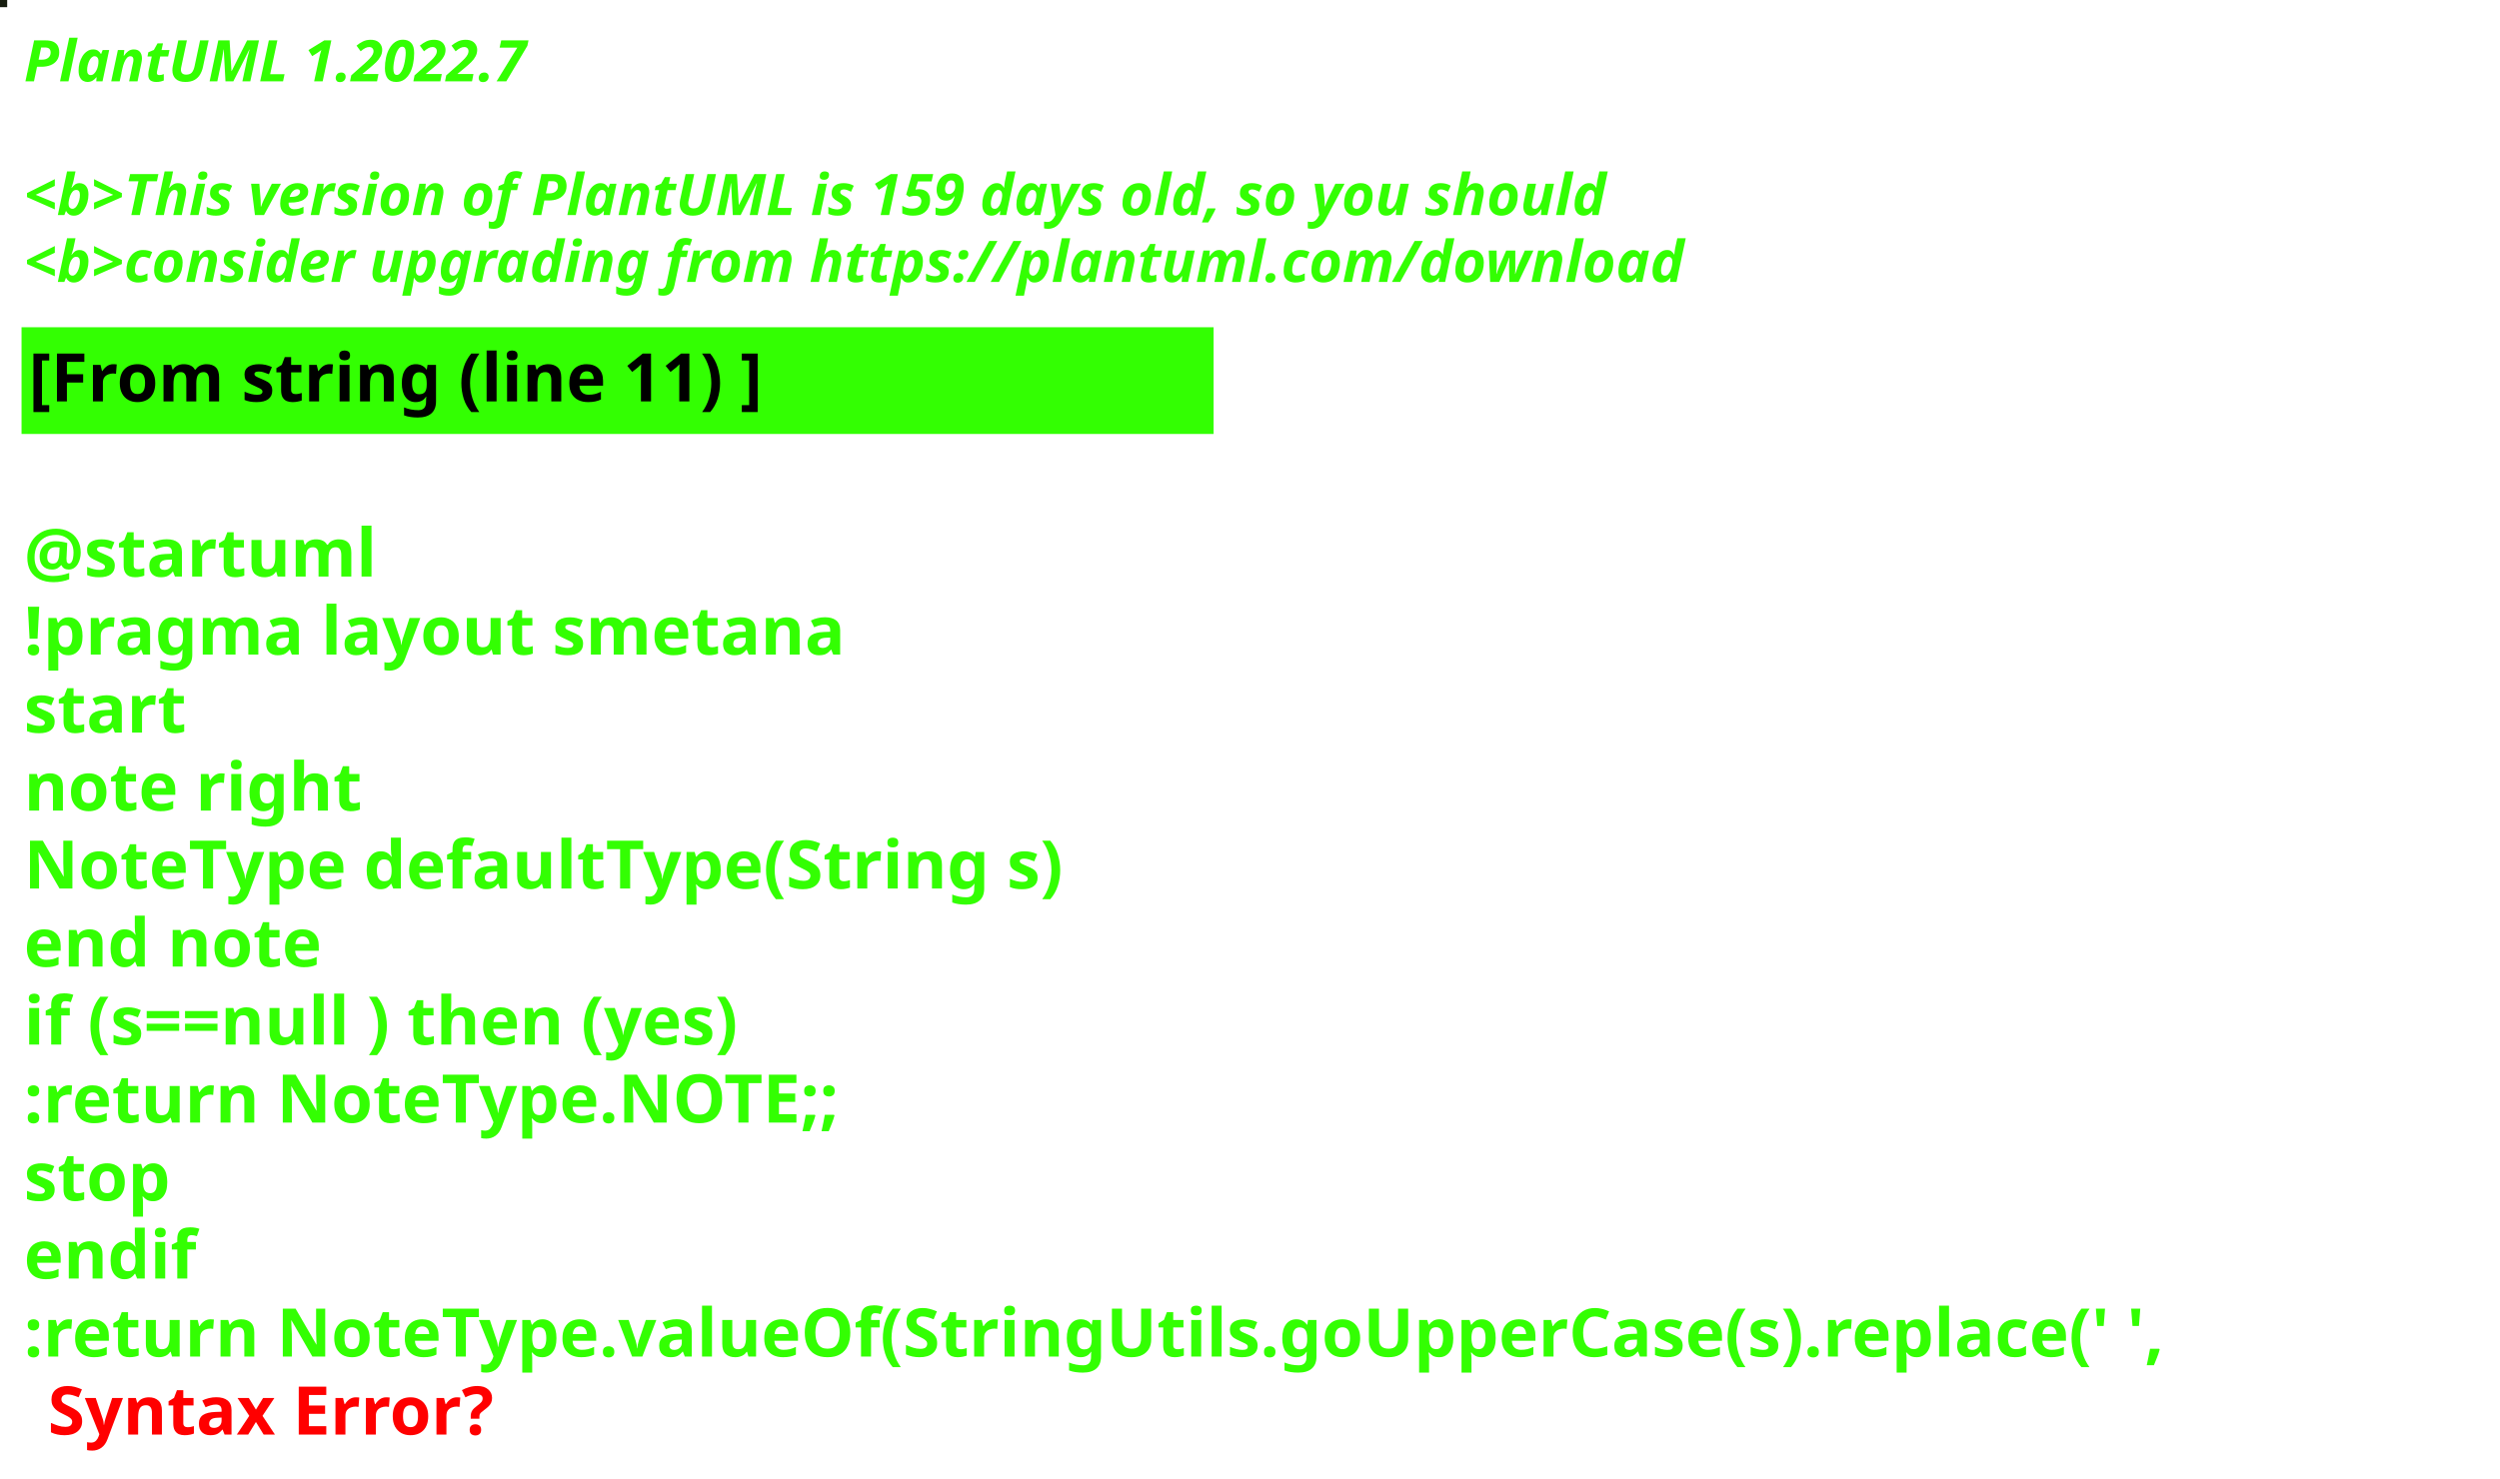
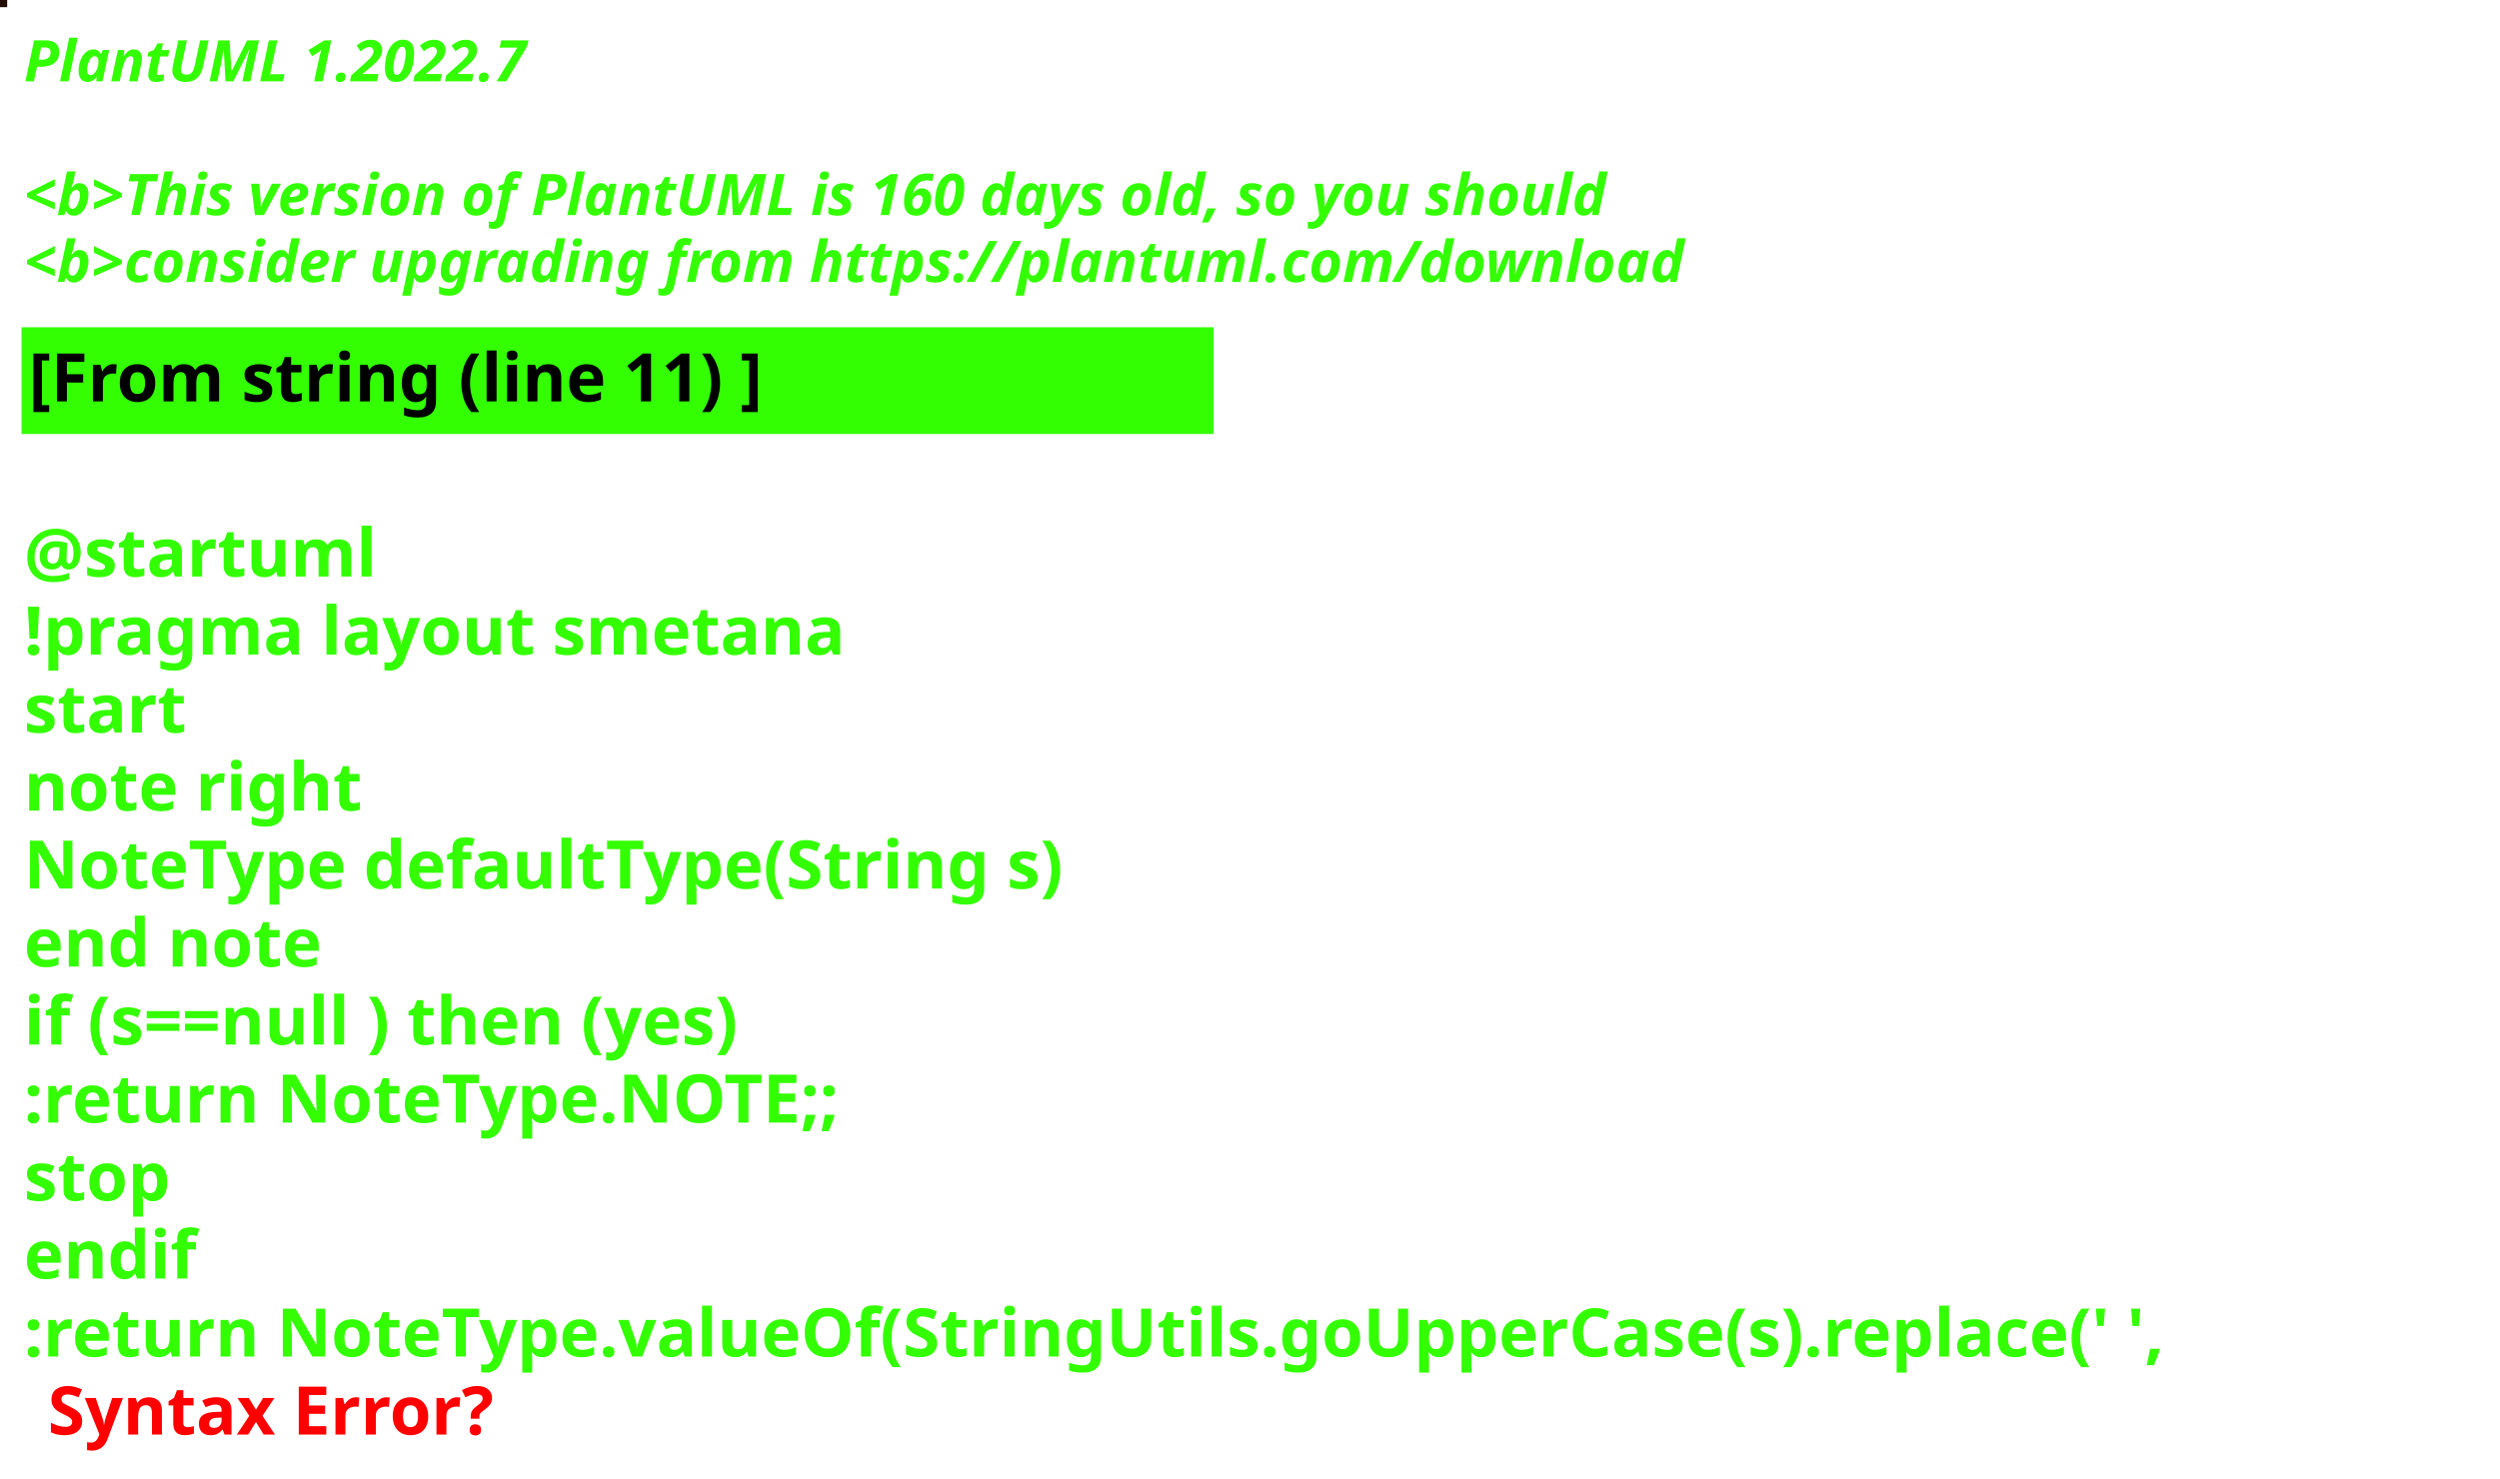
<svg xmlns="http://www.w3.org/2000/svg" contentStyleType="text/css" height="309px" preserveAspectRatio="none" style="width:522px;height:309px;background:#000000;" version="1.1" viewBox="0 0 522 309" width="522px" zoomAndPan="magnify">
  <defs />
  <g>
-     <rect fill="#161D0F" height="1" style="stroke:#161D0F;stroke-width:1.0;" width="1" x="0" y="0" />
+     <rect fill="#230E05" height="1" style="stroke:#230E05;stroke-width:1.0;" width="1" x="0" y="0" />
    <text fill="#33FF02" font-family="sans-serif" font-size="12" font-style="italic" font-weight="bold" lengthAdjust="spacing" textLength="127" x="5" y="17">PlantUML 1.2022.7</text>
    <text fill="#33FF02" font-family="sans-serif" font-size="12" font-style="italic" font-weight="bold" lengthAdjust="spacing" textLength="4" x="5" y="30.969"> </text>
-     <text fill="#33FF02" font-family="sans-serif" font-size="12" font-style="italic" font-weight="bold" lengthAdjust="spacing" textLength="399" x="5" y="44.938">&lt;b&gt;This version of PlantUML is 159 days old, so you should</text>
+     <text fill="#33FF02" font-family="sans-serif" font-size="12" font-style="italic" font-weight="bold" lengthAdjust="spacing" textLength="399" x="5" y="44.938">&lt;b&gt;This version of PlantUML is 160 days old, so you should</text>
    <text fill="#33FF02" font-family="sans-serif" font-size="12" font-style="italic" font-weight="bold" lengthAdjust="spacing" textLength="408" x="5" y="58.906">&lt;b&gt;consider upgrading from https://plantuml.com/download</text>
    <rect fill="#33FF02" height="21.297" style="stroke:#33FF02;stroke-width:1.0;" width="248" x="5" y="68.875" />
    <text fill="#000000" font-family="sans-serif" font-size="14" font-weight="bold" lengthAdjust="spacing" textLength="178" x="6" y="83.875">[From string (line 11) ]</text>
    <text fill="#33FF02" font-family="sans-serif" font-size="14" font-weight="bold" lengthAdjust="spacing" textLength="5" x="5" y="104.172"> </text>
    <text fill="#33FF02" font-family="sans-serif" font-size="14" font-weight="bold" lengthAdjust="spacing" textLength="79" x="5" y="120.469">@startuml</text>
    <text fill="#33FF02" font-family="sans-serif" font-size="14" font-weight="bold" lengthAdjust="spacing" textLength="190" x="5" y="136.766">!pragma layout smetana</text>
    <text fill="#33FF02" font-family="sans-serif" font-size="14" font-weight="bold" lengthAdjust="spacing" textLength="37" x="5" y="153.062">start</text>
    <text fill="#33FF02" font-family="sans-serif" font-size="14" font-weight="bold" lengthAdjust="spacing" textLength="78" x="5" y="169.359">note right</text>
    <text fill="#33FF02" font-family="sans-serif" font-size="14" font-weight="bold" lengthAdjust="spacing" textLength="248" x="5" y="185.656">NoteType defaultType(String s)</text>
    <text fill="#33FF02" font-family="sans-serif" font-size="14" font-weight="bold" lengthAdjust="spacing" textLength="71" x="5" y="201.953">end note</text>
    <text fill="#33FF02" font-family="sans-serif" font-size="14" font-weight="bold" lengthAdjust="spacing" textLength="179" x="5" y="218.25">if (s==null ) then (yes)</text>
    <text fill="#33FF02" font-family="sans-serif" font-size="14" font-weight="bold" lengthAdjust="spacing" textLength="196" x="5" y="234.547">:return NoteType.NOTE;;</text>
    <text fill="#33FF02" font-family="sans-serif" font-size="14" font-weight="bold" lengthAdjust="spacing" textLength="35" x="5" y="250.844">stop</text>
    <text fill="#33FF02" font-family="sans-serif" font-size="14" font-weight="bold" lengthAdjust="spacing" textLength="40" x="5" y="267.141">endif</text>
    <text fill="#33FF02" font-family="sans-serif" font-size="14" font-weight="bold" lengthAdjust="spacing" text-decoration="wavy underline" textLength="510" x="5" y="283.438">:return NoteType.valueOf(StringUtils.goUpperCase(s).replace(' ',</text>
    <text fill="#FF0000" font-family="sans-serif" font-size="14" font-weight="bold" lengthAdjust="spacing" textLength="106" x="10" y="299.734">Syntax Error?</text>
  </g>
</svg>
